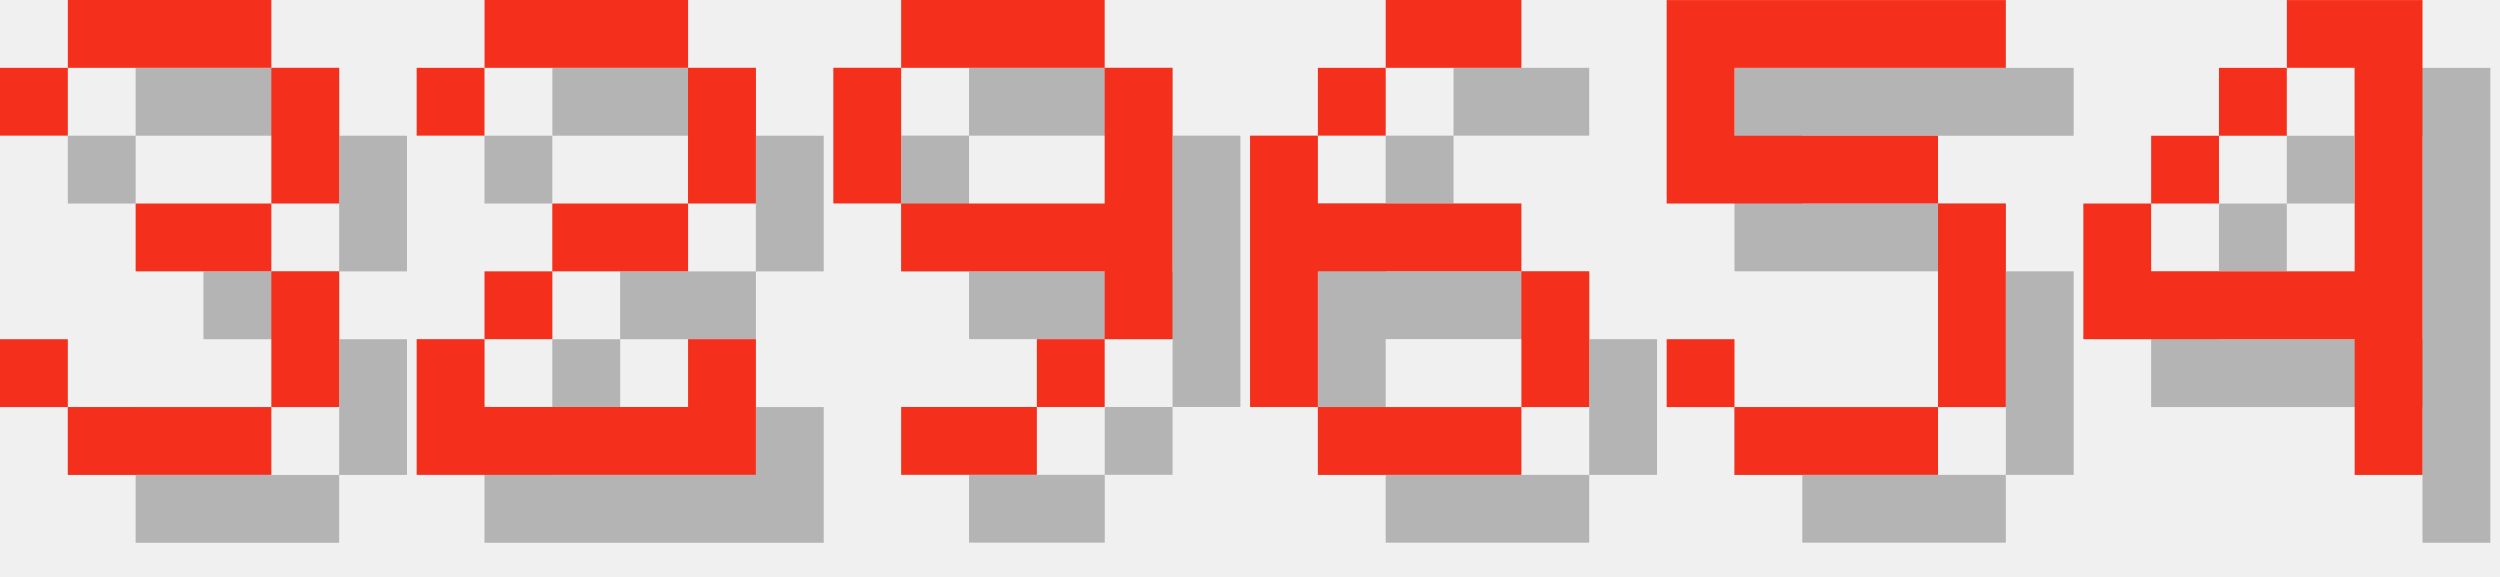
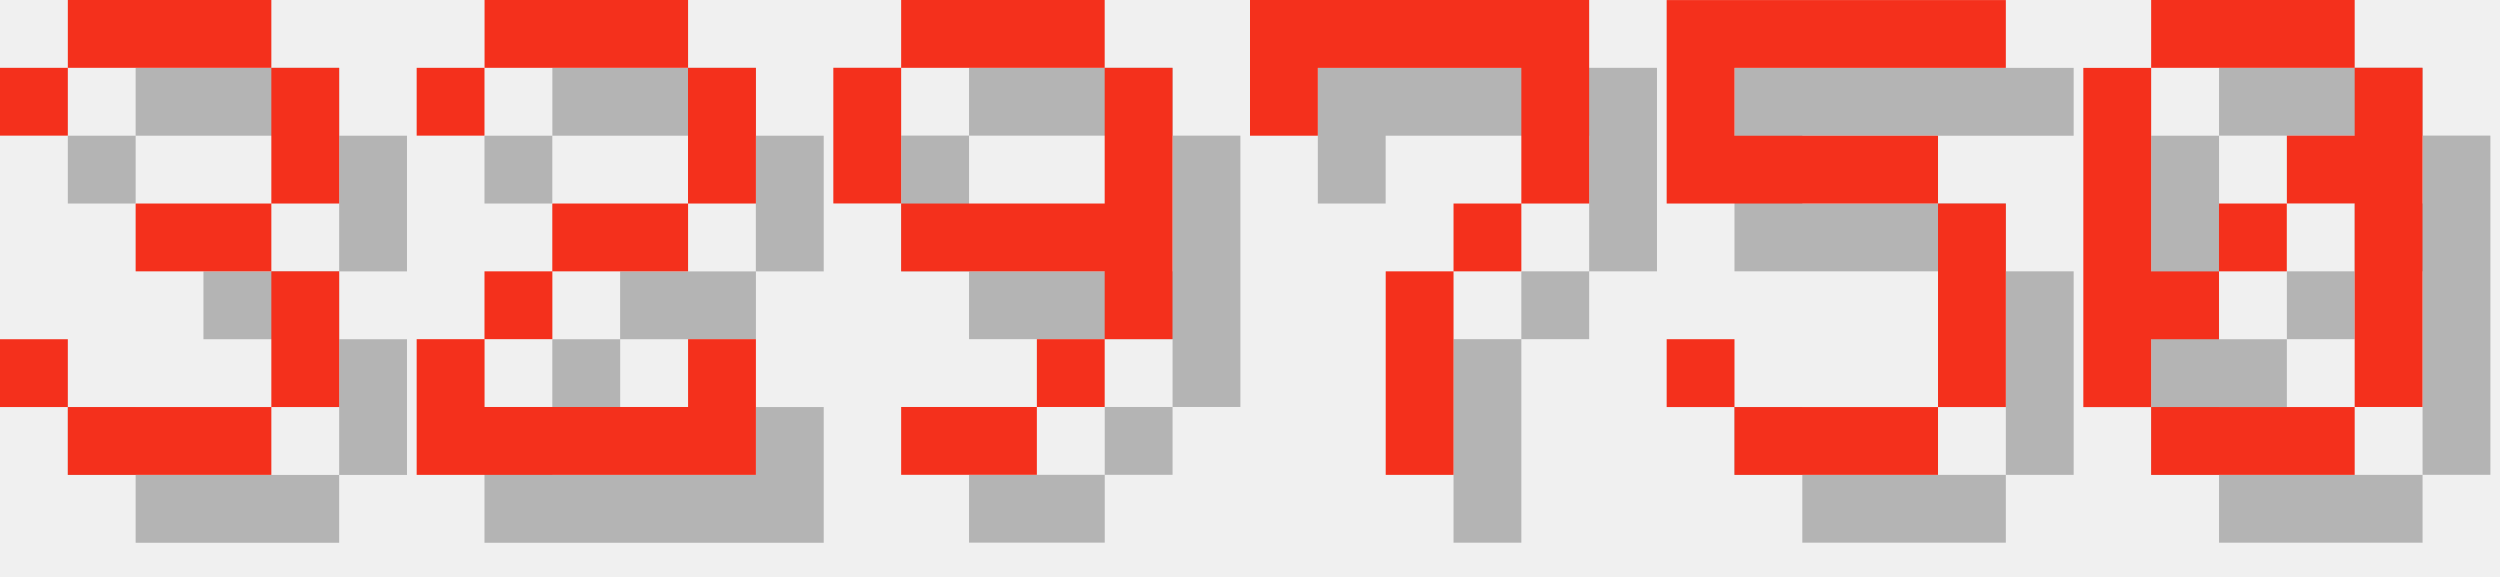
<svg xmlns="http://www.w3.org/2000/svg" version="1.1" width="156.0" height="36">
  <style>
        .text-foreground {
            fill: #F4301C;
        }
        .text-shadow {
            fill: #000000;
            fill-opacity: 0.25;
        }
    </style>
  <g class="digit" id="digit_3" transform="translate(0.0, 0), scale(4)">
    <path id="digit_3_shadow" class="text-shadow" d="m1.058 2.117v1.058h1.058v-1.058h3.175v2.117h-2.117v1.058h2.117v2.117h-3.175v-1.058h-1.058v1.058h1.058v1.058h3.175v-1.058h1.058v-2.117h-1.058v-1.058h1.058v-2.117h-1.058v-1.058h-3.175v1.058h-1.058z" fill-opacity=".5" style="paint-order:stroke fill markers" />
    <path id="digit_3_fg" class="text-foreground" d="m0 1.058v1.058h1.058v-1.058h3.175v2.117h-2.117v1.058h2.117v2.117h-3.175v-1.058h-1.058v1.058h1.058v1.058h3.175v-1.058h1.058v-2.117h-1.058v-1.058h1.058v-2.117h-1.058v-1.058h-3.175v1.058h-1.058z" fill="#fff" style="paint-order:stroke fill markers" />
  </g>
  <g class="digit" id="digit_2" transform="translate(26.0, 0), scale(4)">
    <path id="digit_2_shadow" class="text-shadow" d="m1.058 2.117v1.058h1.058v-1.058h3.175v2.117h-2.117v1.058h-1.058v1.058h-1.058v2.117h5.292v-2.117h-1.058v1.058h-3.175v-1.058h1.058v-1.058h2.117v-1.058h1.058v-2.117h-1.058v-1.058h-3.175v1.058h-1.058z" fill-opacity=".5" style="paint-order:stroke fill markers" />
    <path id="digit_2_fg" class="text-foreground" d="m0 1.058v1.058h1.058v-1.058h3.175v2.117h-2.117v1.058h-1.058v1.058h-1.058v2.117h5.292v-2.117h-1.058v1.058h-3.175v-1.058h1.058v-1.058h2.117v-1.058h1.058v-2.117h-1.058v-1.058h-3.175v1.058h-1.058z" fill="#fff" style="paint-order:stroke fill markers" />
  </g>
  <g class="digit" id="digit_9" transform="translate(52.0, 0), scale(4)">
    <path id="digit_9_shadow" class="text-shadow" d="m2.117 1.058v1.058h3.175v-1.058h-3.175zm3.175 1.058v2.117h-3.175v1.058h3.175v1.058h1.058v-4.233h-1.058zm0 4.233h-1.058v1.058h1.058v-1.058zm-1.058 1.058h-2.117v1.058h2.117v-1.058zm-2.117-3.175v-2.117h-1.058v2.117h1.058z" fill-opacity=".5" style="paint-order:stroke fill markers" />
    <path id="digit_9_fg" class="text-foreground" d="m1.058 0v1.058h3.175v-1.058h-3.175zm3.175 1.058v2.117h-3.175v1.058h3.175v1.058h1.058v-4.233h-1.058zm0 4.233h-1.058v1.058h1.058v-1.058zm-1.058 1.058h-2.117v1.058h2.117v-1.058zm-2.117-3.175v-2.117h-1.058v2.117h1.058z" fill="#fff" style="paint-order:stroke fill markers" />
  </g>
-   <g class="digit" id="digit_6" transform="translate(78.0, 0), scale(4)">
-     <path id="digit_6_shadow" class="text-shadow" d="m3.175 1.058v1.058h2.117v-1.058h-2.117zm0 1.058h-1.058v1.058h1.058v-1.058zm-1.058 1.058h-1.058v4.233h1.058v-2.117h3.175v-1.058h-3.175v-1.058zm3.175 2.117v2.117h1.058v-2.117h-1.058zm0 2.117h-3.175v1.058h3.175v-1.058z" fill-opacity=".5" style="paint-order:stroke fill markers" />
-     <path id="digit_6_fg" class="text-foreground" d="m2.117 0v1.058h2.117v-1.058h-2.117zm0 1.058h-1.058v1.058h1.058v-1.058zm-1.058 1.058h-1.058v4.233h1.058v-2.117h3.175v-1.058h-3.175v-1.058zm3.175 2.117v2.117h1.058v-2.117h-1.058zm0 2.117h-3.175v1.058h3.175v-1.058z" fill="#fff" style="paint-order:stroke fill markers" />
+   <g class="digit" id="digit_7" transform="translate(78.0, 0), scale(4)">
+     <path id="digit_7_shadow" class="text-shadow" d="m1.058 1.058 2e-6 2.117h1.058v-1.058h3.175v1.058l2e-7 1.058h-1.058v1.058h-1.058l4e-7 3.175 1.058 1e-7v-3.175h1.058v-1.058h1.058l5e-7 -1.058v-2.117z" fill-opacity=".5" style="paint-order:stroke fill markers" />
+     <path id="digit_7_fg" class="text-foreground" d="m0 0 2e-6 2.117h1.058v-1.058h3.175v1.058l2e-7 1.058h-1.058v1.058h-1.058l4e-7 3.175 1.058 1e-7v-3.175h1.058v-1.058h1.058l5e-7 -1.058v-2.117z" fill="#fff" style="paint-order:stroke fill markers" />
  </g>
  <g class="digit" id="digit_5" transform="translate(104.0, 0), scale(4)">
    <path id="digit_5_shadow" class="text-shadow" d="m1.058 1.058v3.175h4.233v3.175h-3.175v-1.058h-1.058v1.058h1.058v1.058h3.175v-1.058h1.058v-3.175h-1.058v-1.058h-3.175v-1.058h4.233v-1.058h-5.292z" fill-opacity=".5" style="paint-order:stroke fill markers" />
    <path id="digit_5_fg" class="text-foreground" d="m0 0v3.175h4.233v3.175h-3.175v-1.058h-1.058v1.058h1.058v1.058h3.175v-1.058h1.058v-3.175h-1.058v-1.058h-3.175v-1.058h4.233v-1.058h-5.292z" fill="#fff" style="paint-order:stroke fill markers" />
  </g>
-   <g class="digit" id="digit_4" transform="translate(130.0, 0), scale(4)">
-     <path id="digit_4_shadow" class="text-shadow" d="m4.233 1.058v1.058h1.058v3.175h-3.175v-1.058h-1.058v2.117h4.233v2.117h1.058v-7.408h-2.117zm-2.117 3.175h1.058v-1.058h-1.058v1.058zm1.058-1.058h1.058v-1.058h-1.058v1.058z" fill-opacity=".5" style="paint-order:stroke fill markers" />
-     <path id="digit_4_fg" class="text-foreground" d="m3.175 0v1.058h1.058v3.175h-3.175v-1.058h-1.058v2.117h4.233v2.117h1.058v-7.408h-2.117zm-2.117 3.175h1.058v-1.058h-1.058v1.058zm1.058-1.058h1.058v-1.058h-1.058v1.058z" fill="#fff" style="paint-order:stroke fill markers" />
+   <g class="digit" id="digit_0" transform="translate(130.0, 0), scale(4)">
+     <path id="digit_0_shadow" class="text-shadow" d="m2.117 1.058v1.058h3.175v-1.058h-3.175zm3.175 1.058v1.058h-1.058v1.058h1.058v3.175h1.058v-5.292h-1.058zm0 5.292h-3.175v1.058h3.175v-1.058zm-3.175 0v-1.058h1.058v-1.058h-1.058v-3.175h-1.058v5.292h1.058zm1.058-2.117h1.058v-1.058h-1.058v1.058z" fill-opacity=".5" style="paint-order:stroke fill markers" />
+     <path id="digit_0_fg" class="text-foreground" d="m1.058 0v1.058h3.175v-1.058h-3.175zm3.175 1.058v1.058h-1.058v1.058h1.058v3.175h1.058v-5.292h-1.058zm0 5.292h-3.175v1.058h3.175v-1.058zm-3.175 0v-1.058h1.058v-1.058h-1.058v-3.175h-1.058v5.292h1.058zm1.058-2.117h1.058v-1.058h-1.058v1.058z" fill="#fff" style="paint-order:stroke fill markers" />
  </g>
</svg>
